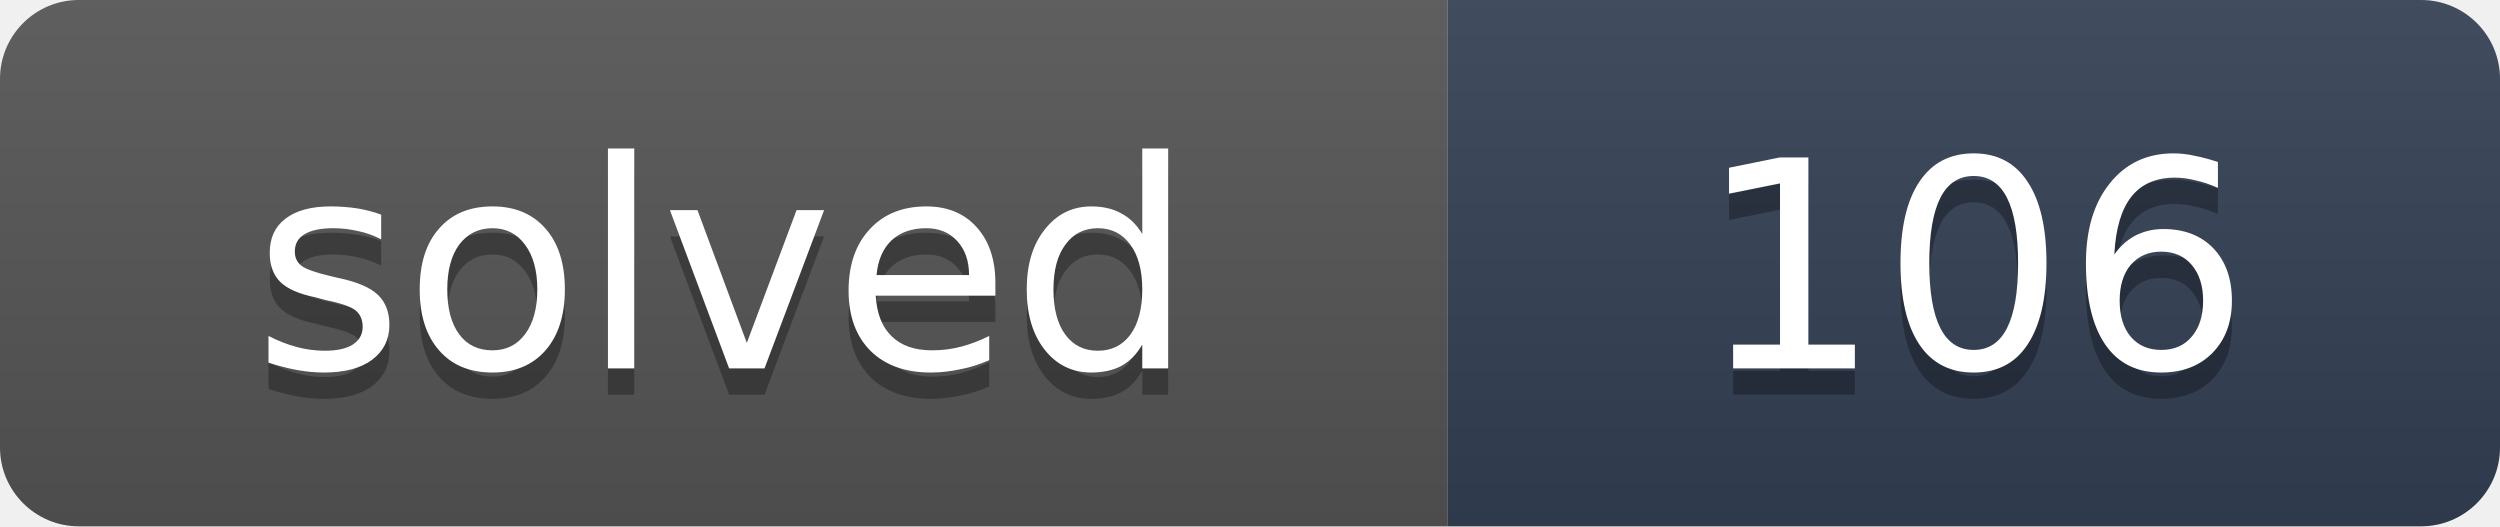
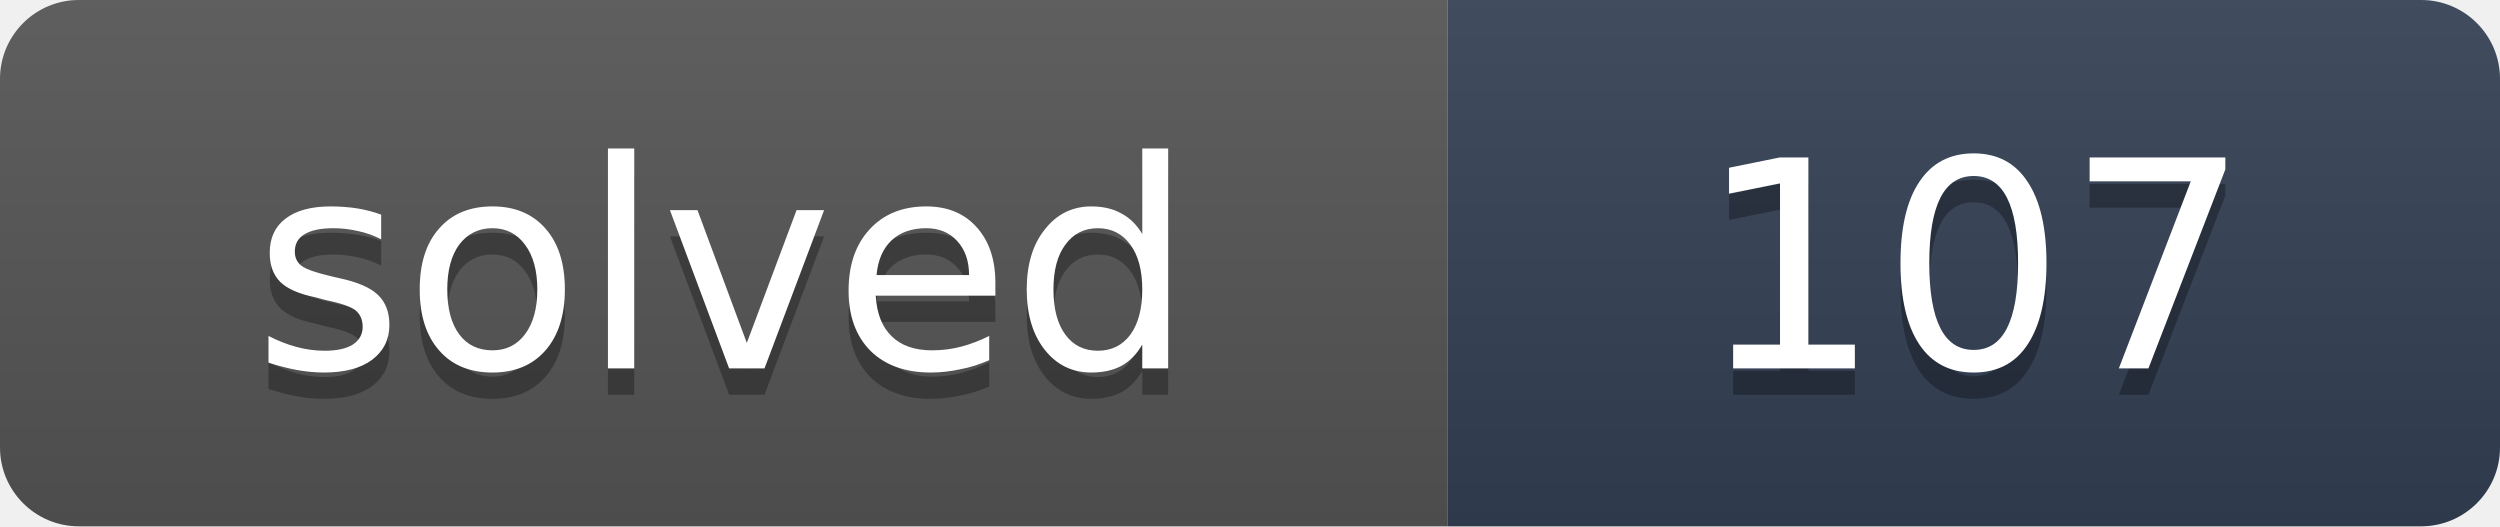
- <svg xmlns="http://www.w3.org/2000/svg" width="95" height="20" role="img" aria-label="solved: 106">
+ <svg xmlns="http://www.w3.org/2000/svg" width="95" height="20" role="img" aria-label="solved: 107">
  <linearGradient id="s" x2="0" y2="100%">
    <stop offset="0" stop-color="#bbb" stop-opacity=".1" />
    <stop offset="1" stop-opacity=".1" />
  </linearGradient>
  <clipPath id="r">
    <rect width="95" height="20" rx="3" fill="#fff" />
  </clipPath>
  <g clip-path="url(#r)">
    <rect width="55" height="20" fill="#555" />
    <rect x="55" width="40" height="20" fill="#334155" />
    <rect width="95" height="20" fill="url(#s)" />
  </g>
  <g fill="#fff" text-anchor="middle" font-family="Verdana,DejaVu Sans,Geneva,sans-serif" font-size="11">
    <text x="27.5" y="15" fill="#010101" fill-opacity=".3" textLength="35">solved</text>
    <text x="27.5" y="14" fill="#fff" textLength="35">solved</text>
-     <text x="75" y="15" fill="#010101" fill-opacity=".3" textLength="20">106</text>
-     <text x="75" y="14" fill="#fff" textLength="20">106</text>
+     <text x="75" y="15" fill="#010101" fill-opacity=".3" textLength="20">107</text>
+     <text x="75" y="14" fill="#fff" textLength="20">107</text>
  </g>
</svg>
